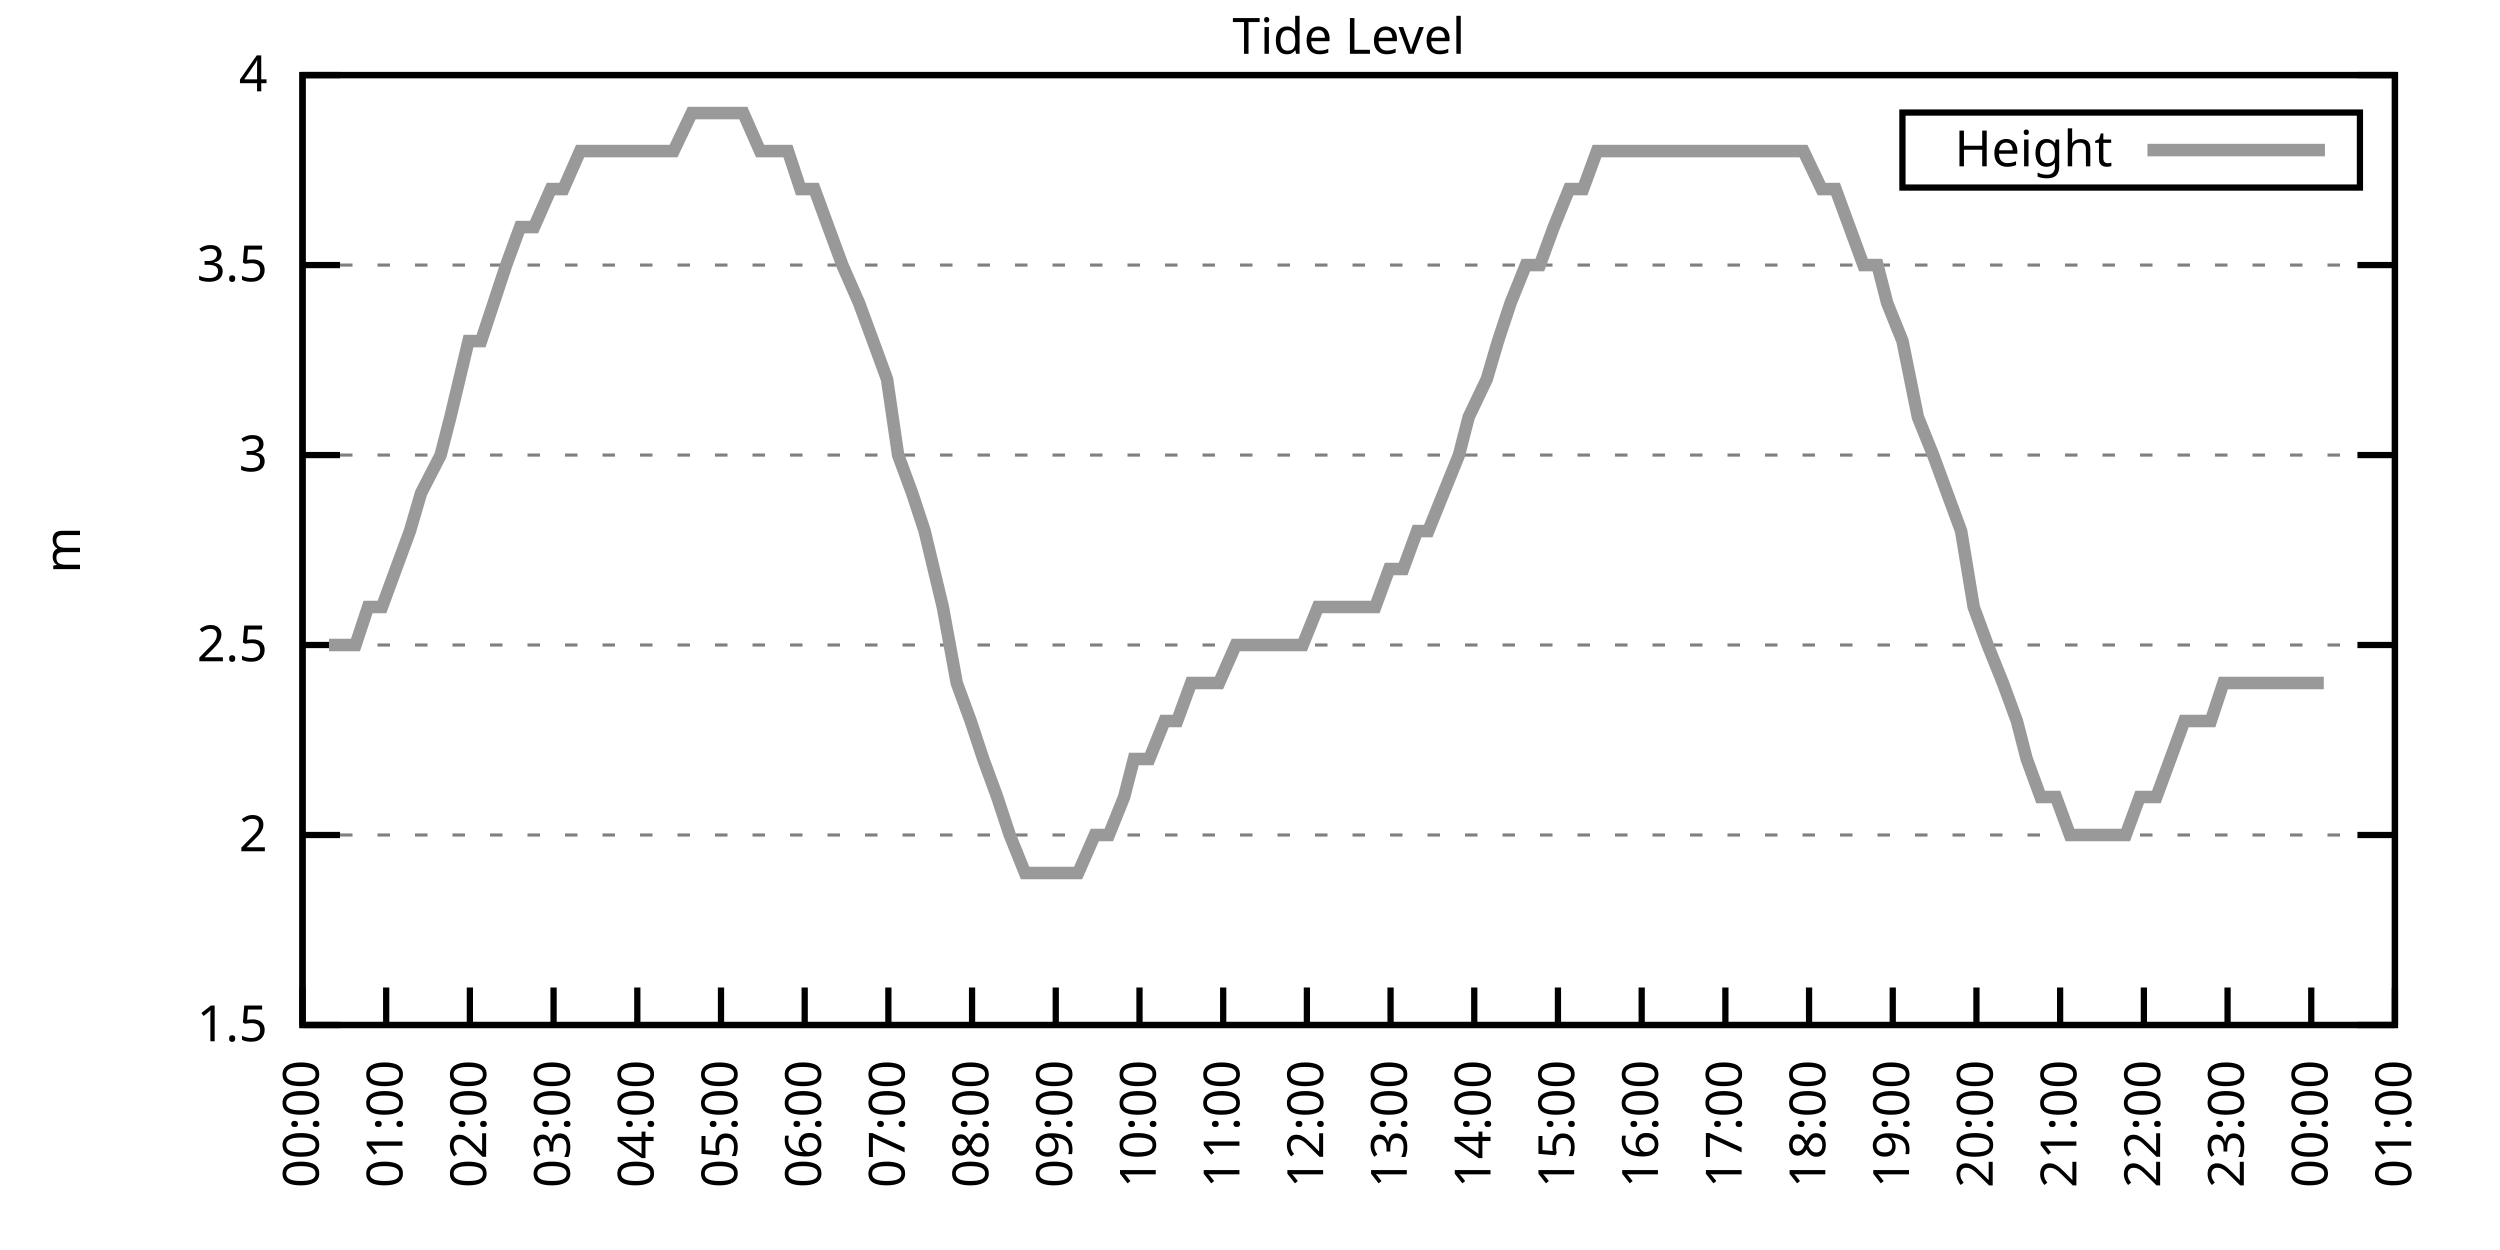
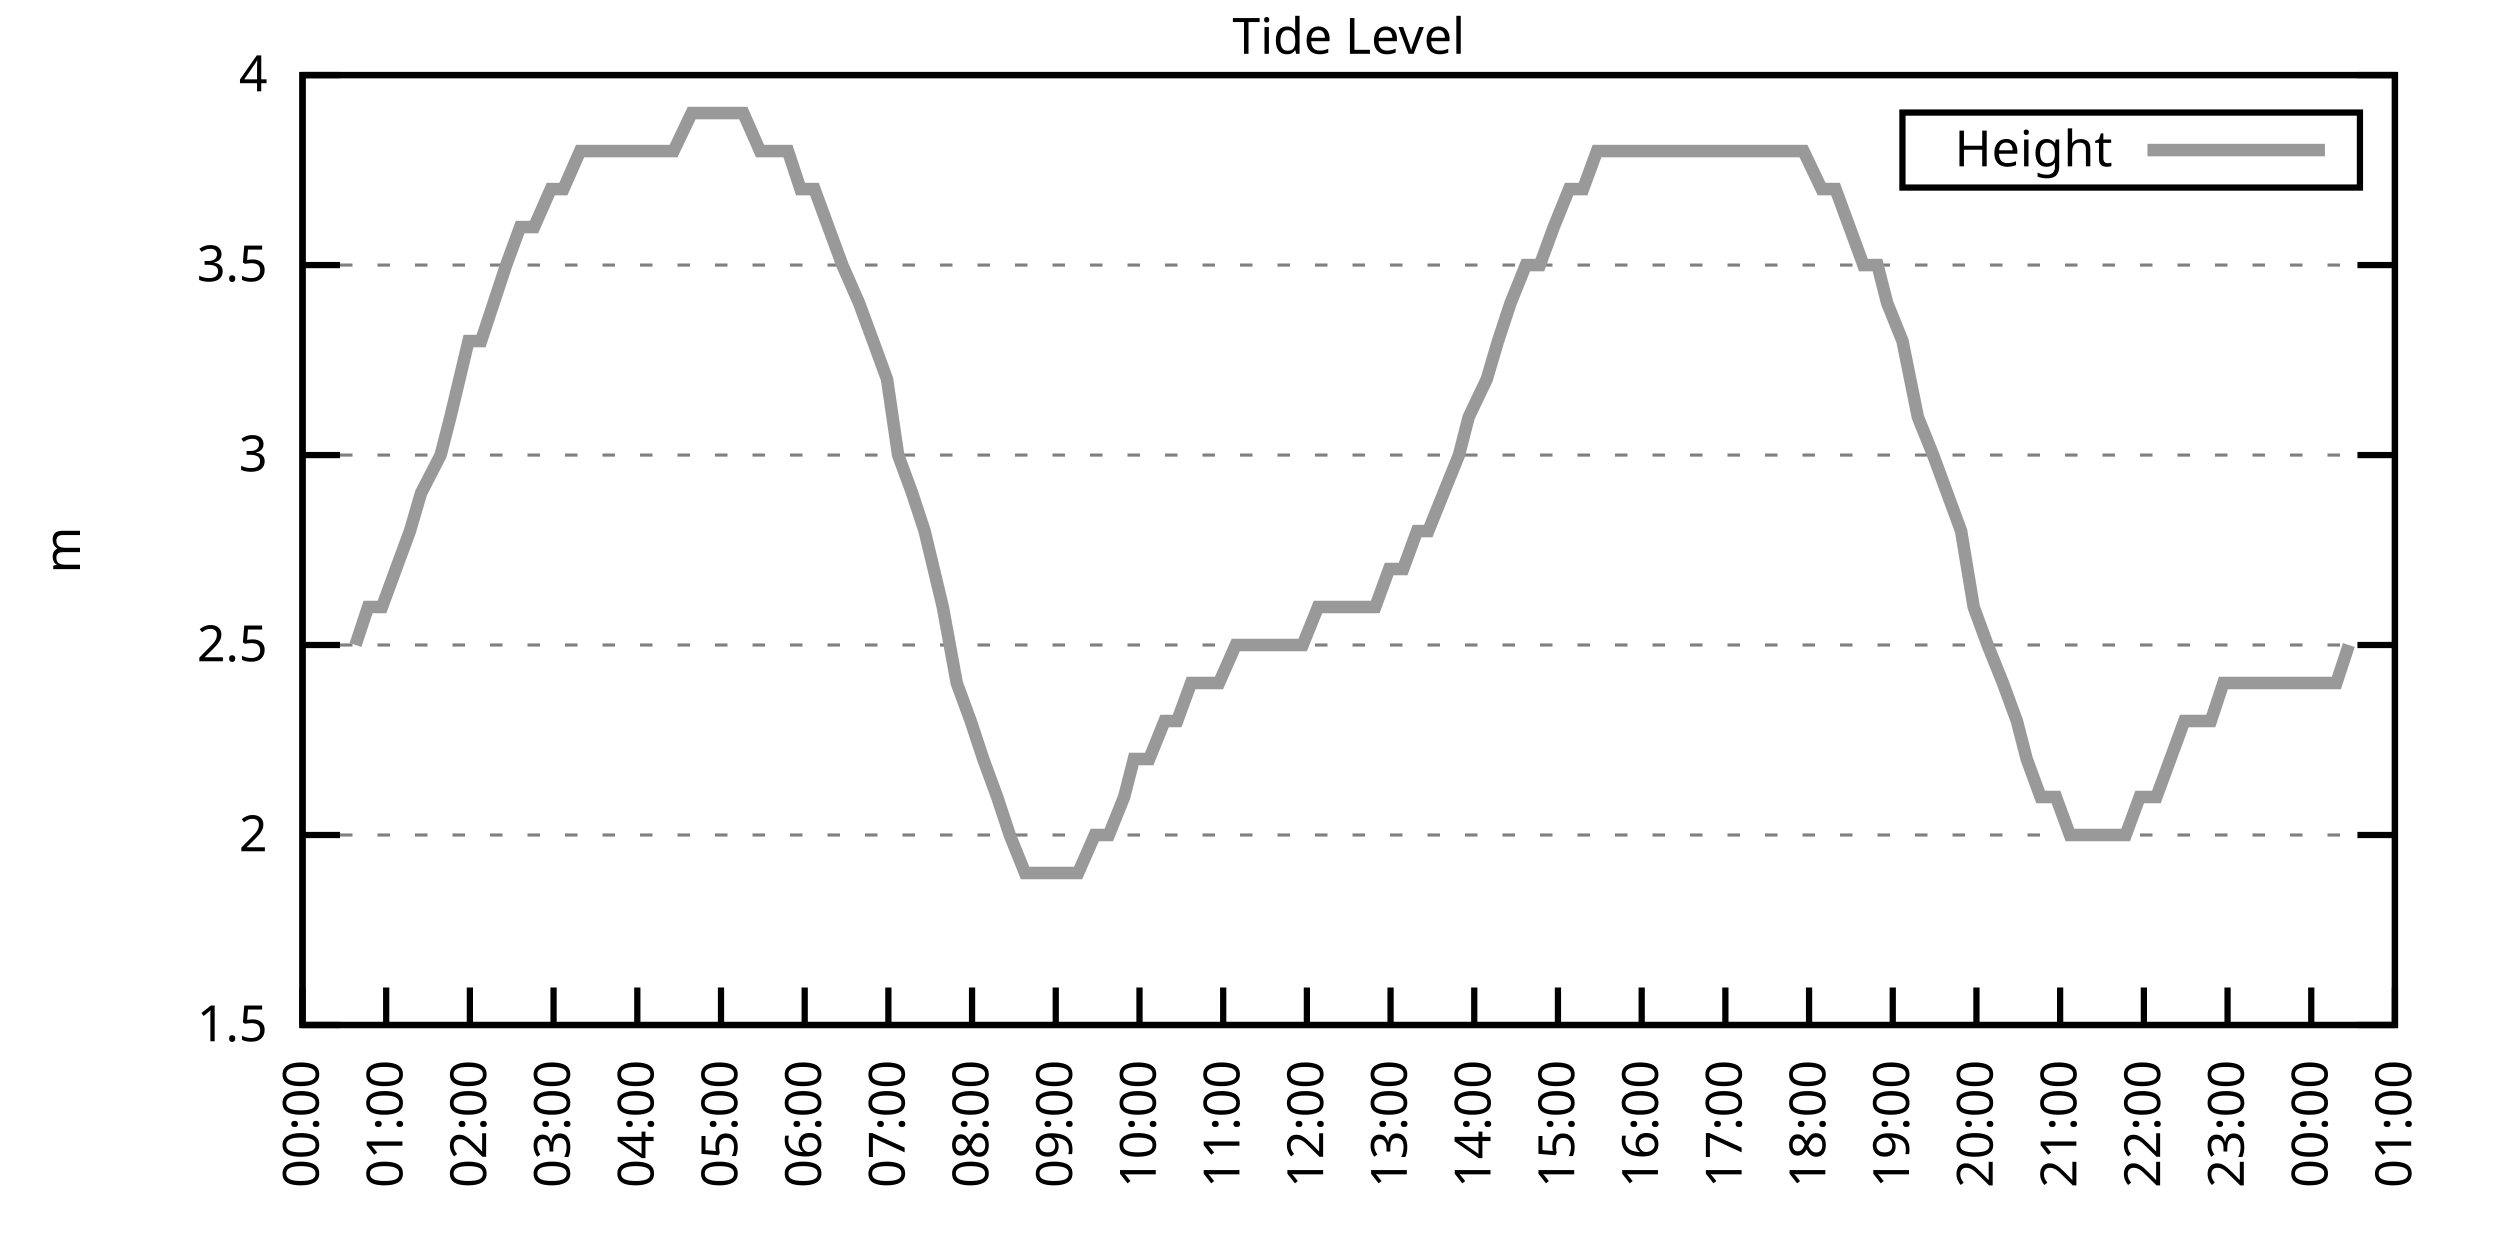
<svg xmlns="http://www.w3.org/2000/svg" xmlns:xlink="http://www.w3.org/1999/xlink" width="400" height="200" viewBox="0 0 400 200">
  <g id="gnuplot_canvas">
    <rect x="0" y="0" width="400" height="200" fill="none" />
    <defs>
      <circle id="gpDot" r="0.5" stroke-width="0.5" stroke="currentColor" />
      <path id="gpPt0" stroke-width="0.333" stroke="currentColor" d="M-1,0 h2 M0,-1 v2" />
      <path id="gpPt1" stroke-width="0.333" stroke="currentColor" d="M-1,-1 L1,1 M1,-1 L-1,1" />
      <path id="gpPt2" stroke-width="0.333" stroke="currentColor" d="M-1,0 L1,0 M0,-1 L0,1 M-1,-1 L1,1 M-1,1 L1,-1" />
      <rect id="gpPt3" stroke-width="0.333" stroke="currentColor" x="-1" y="-1" width="2" height="2" />
      <rect id="gpPt4" stroke-width="0.333" stroke="currentColor" fill="currentColor" x="-1" y="-1" width="2" height="2" />
      <circle id="gpPt5" stroke-width="0.333" stroke="currentColor" cx="0" cy="0" r="1" />
      <use xlink:href="#gpPt5" id="gpPt6" fill="currentColor" stroke="none" />
      <path id="gpPt7" stroke-width="0.333" stroke="currentColor" d="M0,-1.33 L-1.33,0.67 L1.33,0.67 z" />
      <use xlink:href="#gpPt7" id="gpPt8" fill="currentColor" stroke="none" />
      <use xlink:href="#gpPt7" id="gpPt9" stroke="currentColor" transform="rotate(180)" />
      <use xlink:href="#gpPt9" id="gpPt10" fill="currentColor" stroke="none" />
      <use xlink:href="#gpPt3" id="gpPt11" stroke="currentColor" transform="rotate(45)" />
      <use xlink:href="#gpPt11" id="gpPt12" fill="currentColor" stroke="none" />
      <path id="gpPt13" stroke-width="0.333" stroke="currentColor" d="M0,1.330 L1.265,0.411 L0.782,-1.067 L-0.782,-1.076 L-1.265,0.411 z" />
      <use xlink:href="#gpPt13" id="gpPt14" fill="currentColor" stroke="none" />
      <filter id="textbox" filterUnits="objectBoundingBox" x="0" y="0" height="1" width="1">
        <feFlood flood-color="white" flood-opacity="1" result="bgnd" />
        <feComposite in="SourceGraphic" in2="bgnd" operator="atop" />
      </filter>
      <filter id="greybox" filterUnits="objectBoundingBox" x="0" y="0" height="1" width="1">
        <feFlood flood-color="lightgrey" flood-opacity="1" result="grey" />
        <feComposite in="SourceGraphic" in2="grey" operator="atop" />
      </filter>
    </defs>
    <g fill="none" color="white" stroke="currentColor" stroke-width="1.00" stroke-linecap="butt" stroke-linejoin="miter">
</g>
    <g fill="none" color="black" stroke="currentColor" stroke-width="1.00" stroke-linecap="butt" stroke-linejoin="miter">
      <g stroke="none" shape-rendering="crispEdges">
        <polygon fill="rgb(255, 255, 255)" points="48.40,164.00 383.18,164.00 383.18,12.02 48.40,12.02 " />
      </g>
    </g>
    <g fill="none" color="black" stroke="currentColor" stroke-width="1.00" stroke-linecap="butt" stroke-linejoin="miter">
</g>
    <g fill="none" color="black" stroke="black" stroke-width="0.50" stroke-linecap="butt" stroke-linejoin="miter">
</g>
    <g fill="none" color="gray" stroke="currentColor" stroke-width="0.50" stroke-linecap="butt" stroke-linejoin="miter">
      <path stroke="gray" stroke-dasharray="2,4" class="gridline" d="M48.40,164.00 L383.19,164.00  " />
    </g>
    <g fill="none" color="gray" stroke="gray" stroke-width="1.00" stroke-linecap="butt" stroke-linejoin="miter">
</g>
    <g fill="none" color="black" stroke="currentColor" stroke-width="1.00" stroke-linecap="butt" stroke-linejoin="miter">
      <path stroke="black" d="M48.40,164.00 L54.40,164.00 M383.19,164.00 L377.19,164.00  " />
      <g transform="translate(42.80,166.60)" stroke="none" fill="black" font-family="Sans" font-size="8.00" text-anchor="end">
        <text>
          <tspan font-family="Sans"> 1.5</tspan>
        </text>
      </g>
    </g>
    <g fill="none" color="black" stroke="currentColor" stroke-width="1.00" stroke-linecap="butt" stroke-linejoin="miter">
</g>
    <g fill="none" color="black" stroke="black" stroke-width="0.50" stroke-linecap="butt" stroke-linejoin="miter">
</g>
    <g fill="none" color="gray" stroke="currentColor" stroke-width="0.50" stroke-linecap="butt" stroke-linejoin="miter">
      <path stroke="gray" stroke-dasharray="2,4" class="gridline" d="M48.40,133.60 L383.19,133.60  " />
    </g>
    <g fill="none" color="gray" stroke="gray" stroke-width="1.00" stroke-linecap="butt" stroke-linejoin="miter">
</g>
    <g fill="none" color="black" stroke="currentColor" stroke-width="1.00" stroke-linecap="butt" stroke-linejoin="miter">
      <path stroke="black" d="M48.40,133.60 L54.40,133.60 M383.19,133.60 L377.19,133.60  " />
      <g transform="translate(42.80,136.20)" stroke="none" fill="black" font-family="Sans" font-size="8.00" text-anchor="end">
        <text>
          <tspan font-family="Sans"> 2</tspan>
        </text>
      </g>
    </g>
    <g fill="none" color="black" stroke="currentColor" stroke-width="1.00" stroke-linecap="butt" stroke-linejoin="miter">
</g>
    <g fill="none" color="black" stroke="black" stroke-width="0.50" stroke-linecap="butt" stroke-linejoin="miter">
</g>
    <g fill="none" color="gray" stroke="currentColor" stroke-width="0.50" stroke-linecap="butt" stroke-linejoin="miter">
      <path stroke="gray" stroke-dasharray="2,4" class="gridline" d="M48.40,103.20 L383.19,103.20  " />
    </g>
    <g fill="none" color="gray" stroke="gray" stroke-width="1.00" stroke-linecap="butt" stroke-linejoin="miter">
</g>
    <g fill="none" color="black" stroke="currentColor" stroke-width="1.00" stroke-linecap="butt" stroke-linejoin="miter">
      <path stroke="black" d="M48.40,103.20 L54.40,103.20 M383.19,103.20 L377.19,103.20  " />
      <g transform="translate(42.80,105.80)" stroke="none" fill="black" font-family="Sans" font-size="8.00" text-anchor="end">
        <text>
          <tspan font-family="Sans"> 2.5</tspan>
        </text>
      </g>
    </g>
    <g fill="none" color="black" stroke="currentColor" stroke-width="1.00" stroke-linecap="butt" stroke-linejoin="miter">
</g>
    <g fill="none" color="black" stroke="black" stroke-width="0.50" stroke-linecap="butt" stroke-linejoin="miter">
</g>
    <g fill="none" color="gray" stroke="currentColor" stroke-width="0.50" stroke-linecap="butt" stroke-linejoin="miter">
      <path stroke="gray" stroke-dasharray="2,4" class="gridline" d="M48.40,72.81 L383.19,72.81  " />
    </g>
    <g fill="none" color="gray" stroke="gray" stroke-width="1.00" stroke-linecap="butt" stroke-linejoin="miter">
</g>
    <g fill="none" color="black" stroke="currentColor" stroke-width="1.00" stroke-linecap="butt" stroke-linejoin="miter">
      <path stroke="black" d="M48.40,72.81 L54.40,72.81 M383.19,72.81 L377.19,72.81  " />
      <g transform="translate(42.80,75.41)" stroke="none" fill="black" font-family="Sans" font-size="8.00" text-anchor="end">
        <text>
          <tspan font-family="Sans"> 3</tspan>
        </text>
      </g>
    </g>
    <g fill="none" color="black" stroke="currentColor" stroke-width="1.00" stroke-linecap="butt" stroke-linejoin="miter">
</g>
    <g fill="none" color="black" stroke="black" stroke-width="0.50" stroke-linecap="butt" stroke-linejoin="miter">
</g>
    <g fill="none" color="gray" stroke="currentColor" stroke-width="0.50" stroke-linecap="butt" stroke-linejoin="miter">
      <path stroke="gray" stroke-dasharray="2,4" class="gridline" d="M48.40,42.41 L383.19,42.41  " />
    </g>
    <g fill="none" color="gray" stroke="gray" stroke-width="1.00" stroke-linecap="butt" stroke-linejoin="miter">
</g>
    <g fill="none" color="black" stroke="currentColor" stroke-width="1.00" stroke-linecap="butt" stroke-linejoin="miter">
      <path stroke="black" d="M48.40,42.41 L54.40,42.41 M383.19,42.41 L377.19,42.41  " />
      <g transform="translate(42.80,45.01)" stroke="none" fill="black" font-family="Sans" font-size="8.00" text-anchor="end">
        <text>
          <tspan font-family="Sans"> 3.5</tspan>
        </text>
      </g>
    </g>
    <g fill="none" color="black" stroke="currentColor" stroke-width="1.00" stroke-linecap="butt" stroke-linejoin="miter">
</g>
    <g fill="none" color="black" stroke="black" stroke-width="0.50" stroke-linecap="butt" stroke-linejoin="miter">
</g>
    <g fill="none" color="gray" stroke="currentColor" stroke-width="0.50" stroke-linecap="butt" stroke-linejoin="miter">
      <path stroke="gray" stroke-dasharray="2,4" class="gridline" d="M48.40,12.01 L383.19,12.01  " />
    </g>
    <g fill="none" color="gray" stroke="gray" stroke-width="1.00" stroke-linecap="butt" stroke-linejoin="miter">
</g>
    <g fill="none" color="black" stroke="currentColor" stroke-width="1.00" stroke-linecap="butt" stroke-linejoin="miter">
      <path stroke="black" d="M48.40,12.01 L54.40,12.01 M383.19,12.01 L377.19,12.01  " />
      <g transform="translate(42.80,14.61)" stroke="none" fill="black" font-family="Sans" font-size="8.00" text-anchor="end">
        <text>
          <tspan font-family="Sans"> 4</tspan>
        </text>
      </g>
    </g>
    <g fill="none" color="black" stroke="currentColor" stroke-width="1.00" stroke-linecap="butt" stroke-linejoin="miter">
      <path stroke="black" d="M48.40,164.00 L48.40,158.00  " />
      <g transform="translate(51.00,169.60) rotate(270.00)" stroke="none" fill="black" font-family="Sans" font-size="8.00" text-anchor="end">
        <text>
          <tspan font-family="Sans">00:00</tspan>
        </text>
      </g>
    </g>
    <g fill="none" color="black" stroke="currentColor" stroke-width="1.00" stroke-linecap="butt" stroke-linejoin="miter">
      <path stroke="black" d="M61.79,164.00 L61.79,158.00  " />
      <g transform="translate(64.39,169.60) rotate(270.00)" stroke="none" fill="black" font-family="Sans" font-size="8.00" text-anchor="end">
        <text>
          <tspan font-family="Sans">01:00</tspan>
        </text>
      </g>
    </g>
    <g fill="none" color="black" stroke="currentColor" stroke-width="1.00" stroke-linecap="butt" stroke-linejoin="miter">
      <path stroke="black" d="M75.18,164.00 L75.18,158.00  " />
      <g transform="translate(77.78,169.60) rotate(270.00)" stroke="none" fill="black" font-family="Sans" font-size="8.00" text-anchor="end">
        <text>
          <tspan font-family="Sans">02:00</tspan>
        </text>
      </g>
    </g>
    <g fill="none" color="black" stroke="currentColor" stroke-width="1.00" stroke-linecap="butt" stroke-linejoin="miter">
      <path stroke="black" d="M88.57,164.00 L88.57,158.00  " />
      <g transform="translate(91.17,169.60) rotate(270.00)" stroke="none" fill="black" font-family="Sans" font-size="8.00" text-anchor="end">
        <text>
          <tspan font-family="Sans">03:00</tspan>
        </text>
      </g>
    </g>
    <g fill="none" color="black" stroke="currentColor" stroke-width="1.00" stroke-linecap="butt" stroke-linejoin="miter">
      <path stroke="black" d="M101.97,164.00 L101.97,158.00  " />
      <g transform="translate(104.57,169.60) rotate(270.00)" stroke="none" fill="black" font-family="Sans" font-size="8.00" text-anchor="end">
        <text>
          <tspan font-family="Sans">04:00</tspan>
        </text>
      </g>
    </g>
    <g fill="none" color="black" stroke="currentColor" stroke-width="1.00" stroke-linecap="butt" stroke-linejoin="miter">
      <path stroke="black" d="M115.36,164.00 L115.36,158.00  " />
      <g transform="translate(117.96,169.60) rotate(270.00)" stroke="none" fill="black" font-family="Sans" font-size="8.00" text-anchor="end">
        <text>
          <tspan font-family="Sans">05:00</tspan>
        </text>
      </g>
    </g>
    <g fill="none" color="black" stroke="currentColor" stroke-width="1.00" stroke-linecap="butt" stroke-linejoin="miter">
      <path stroke="black" d="M128.75,164.00 L128.75,158.00  " />
      <g transform="translate(131.35,169.60) rotate(270.00)" stroke="none" fill="black" font-family="Sans" font-size="8.00" text-anchor="end">
        <text>
          <tspan font-family="Sans">06:00</tspan>
        </text>
      </g>
    </g>
    <g fill="none" color="black" stroke="currentColor" stroke-width="1.00" stroke-linecap="butt" stroke-linejoin="miter">
      <path stroke="black" d="M142.14,164.00 L142.14,158.00  " />
      <g transform="translate(144.74,169.60) rotate(270.00)" stroke="none" fill="black" font-family="Sans" font-size="8.00" text-anchor="end">
        <text>
          <tspan font-family="Sans">07:00</tspan>
        </text>
      </g>
    </g>
    <g fill="none" color="black" stroke="currentColor" stroke-width="1.00" stroke-linecap="butt" stroke-linejoin="miter">
      <path stroke="black" d="M155.53,164.00 L155.53,158.00  " />
      <g transform="translate(158.13,169.60) rotate(270.00)" stroke="none" fill="black" font-family="Sans" font-size="8.00" text-anchor="end">
        <text>
          <tspan font-family="Sans">08:00</tspan>
        </text>
      </g>
    </g>
    <g fill="none" color="black" stroke="currentColor" stroke-width="1.00" stroke-linecap="butt" stroke-linejoin="miter">
      <path stroke="black" d="M168.92,164.00 L168.92,158.00  " />
      <g transform="translate(171.52,169.60) rotate(270.00)" stroke="none" fill="black" font-family="Sans" font-size="8.00" text-anchor="end">
        <text>
          <tspan font-family="Sans">09:00</tspan>
        </text>
      </g>
    </g>
    <g fill="none" color="black" stroke="currentColor" stroke-width="1.00" stroke-linecap="butt" stroke-linejoin="miter">
      <path stroke="black" d="M182.32,164.00 L182.32,158.00  " />
      <g transform="translate(184.92,169.60) rotate(270.00)" stroke="none" fill="black" font-family="Sans" font-size="8.00" text-anchor="end">
        <text>
          <tspan font-family="Sans">10:00</tspan>
        </text>
      </g>
    </g>
    <g fill="none" color="black" stroke="currentColor" stroke-width="1.00" stroke-linecap="butt" stroke-linejoin="miter">
      <path stroke="black" d="M195.71,164.00 L195.71,158.00  " />
      <g transform="translate(198.31,169.60) rotate(270.00)" stroke="none" fill="black" font-family="Sans" font-size="8.00" text-anchor="end">
        <text>
          <tspan font-family="Sans">11:00</tspan>
        </text>
      </g>
    </g>
    <g fill="none" color="black" stroke="currentColor" stroke-width="1.00" stroke-linecap="butt" stroke-linejoin="miter">
      <path stroke="black" d="M209.10,164.00 L209.10,158.00  " />
      <g transform="translate(211.70,169.60) rotate(270.00)" stroke="none" fill="black" font-family="Sans" font-size="8.00" text-anchor="end">
        <text>
          <tspan font-family="Sans">12:00</tspan>
        </text>
      </g>
    </g>
    <g fill="none" color="black" stroke="currentColor" stroke-width="1.00" stroke-linecap="butt" stroke-linejoin="miter">
      <path stroke="black" d="M222.49,164.00 L222.49,158.00  " />
      <g transform="translate(225.09,169.60) rotate(270.00)" stroke="none" fill="black" font-family="Sans" font-size="8.00" text-anchor="end">
        <text>
          <tspan font-family="Sans">13:00</tspan>
        </text>
      </g>
    </g>
    <g fill="none" color="black" stroke="currentColor" stroke-width="1.00" stroke-linecap="butt" stroke-linejoin="miter">
      <path stroke="black" d="M235.88,164.00 L235.88,158.00  " />
      <g transform="translate(238.48,169.60) rotate(270.00)" stroke="none" fill="black" font-family="Sans" font-size="8.00" text-anchor="end">
        <text>
          <tspan font-family="Sans">14:00</tspan>
        </text>
      </g>
    </g>
    <g fill="none" color="black" stroke="currentColor" stroke-width="1.00" stroke-linecap="butt" stroke-linejoin="miter">
      <path stroke="black" d="M249.27,164.00 L249.27,158.00  " />
      <g transform="translate(251.87,169.60) rotate(270.00)" stroke="none" fill="black" font-family="Sans" font-size="8.00" text-anchor="end">
        <text>
          <tspan font-family="Sans">15:00</tspan>
        </text>
      </g>
    </g>
    <g fill="none" color="black" stroke="currentColor" stroke-width="1.00" stroke-linecap="butt" stroke-linejoin="miter">
      <path stroke="black" d="M262.67,164.00 L262.67,158.00  " />
      <g transform="translate(265.27,169.60) rotate(270.00)" stroke="none" fill="black" font-family="Sans" font-size="8.00" text-anchor="end">
        <text>
          <tspan font-family="Sans">16:00</tspan>
        </text>
      </g>
    </g>
    <g fill="none" color="black" stroke="currentColor" stroke-width="1.00" stroke-linecap="butt" stroke-linejoin="miter">
      <path stroke="black" d="M276.06,164.00 L276.06,158.00  " />
      <g transform="translate(278.66,169.60) rotate(270.00)" stroke="none" fill="black" font-family="Sans" font-size="8.00" text-anchor="end">
        <text>
          <tspan font-family="Sans">17:00</tspan>
        </text>
      </g>
    </g>
    <g fill="none" color="black" stroke="currentColor" stroke-width="1.00" stroke-linecap="butt" stroke-linejoin="miter">
      <path stroke="black" d="M289.45,164.00 L289.45,158.00  " />
      <g transform="translate(292.05,169.60) rotate(270.00)" stroke="none" fill="black" font-family="Sans" font-size="8.00" text-anchor="end">
        <text>
          <tspan font-family="Sans">18:00</tspan>
        </text>
      </g>
    </g>
    <g fill="none" color="black" stroke="currentColor" stroke-width="1.00" stroke-linecap="butt" stroke-linejoin="miter">
      <path stroke="black" d="M302.84,164.00 L302.84,158.00  " />
      <g transform="translate(305.44,169.60) rotate(270.00)" stroke="none" fill="black" font-family="Sans" font-size="8.00" text-anchor="end">
        <text>
          <tspan font-family="Sans">19:00</tspan>
        </text>
      </g>
    </g>
    <g fill="none" color="black" stroke="currentColor" stroke-width="1.00" stroke-linecap="butt" stroke-linejoin="miter">
      <path stroke="black" d="M316.23,164.00 L316.23,158.00  " />
      <g transform="translate(318.83,169.60) rotate(270.00)" stroke="none" fill="black" font-family="Sans" font-size="8.00" text-anchor="end">
        <text>
          <tspan font-family="Sans">20:00</tspan>
        </text>
      </g>
    </g>
    <g fill="none" color="black" stroke="currentColor" stroke-width="1.00" stroke-linecap="butt" stroke-linejoin="miter">
      <path stroke="black" d="M329.62,164.00 L329.62,158.00  " />
      <g transform="translate(332.22,169.60) rotate(270.00)" stroke="none" fill="black" font-family="Sans" font-size="8.00" text-anchor="end">
        <text>
          <tspan font-family="Sans">21:00</tspan>
        </text>
      </g>
    </g>
    <g fill="none" color="black" stroke="currentColor" stroke-width="1.00" stroke-linecap="butt" stroke-linejoin="miter">
      <path stroke="black" d="M343.02,164.00 L343.02,158.00  " />
      <g transform="translate(345.62,169.60) rotate(270.00)" stroke="none" fill="black" font-family="Sans" font-size="8.00" text-anchor="end">
        <text>
          <tspan font-family="Sans">22:00</tspan>
        </text>
      </g>
    </g>
    <g fill="none" color="black" stroke="currentColor" stroke-width="1.00" stroke-linecap="butt" stroke-linejoin="miter">
      <path stroke="black" d="M356.41,164.00 L356.41,158.00  " />
      <g transform="translate(359.01,169.60) rotate(270.00)" stroke="none" fill="black" font-family="Sans" font-size="8.00" text-anchor="end">
        <text>
          <tspan font-family="Sans">23:00</tspan>
        </text>
      </g>
    </g>
    <g fill="none" color="black" stroke="currentColor" stroke-width="1.00" stroke-linecap="butt" stroke-linejoin="miter">
      <path stroke="black" d="M369.80,164.00 L369.80,158.00  " />
      <g transform="translate(372.40,169.60) rotate(270.00)" stroke="none" fill="black" font-family="Sans" font-size="8.00" text-anchor="end">
        <text>
          <tspan font-family="Sans">00:00</tspan>
        </text>
      </g>
    </g>
    <g fill="none" color="black" stroke="currentColor" stroke-width="1.00" stroke-linecap="butt" stroke-linejoin="miter">
      <path stroke="black" d="M383.19,164.00 L383.19,158.00  " />
      <g transform="translate(385.79,169.60) rotate(270.00)" stroke="none" fill="black" font-family="Sans" font-size="8.00" text-anchor="end">
        <text>
          <tspan font-family="Sans">01:00</tspan>
        </text>
      </g>
    </g>
    <g fill="none" color="black" stroke="currentColor" stroke-width="1.00" stroke-linecap="butt" stroke-linejoin="miter">
</g>
    <g fill="none" color="black" stroke="currentColor" stroke-width="1.00" stroke-linecap="butt" stroke-linejoin="miter">
      <path stroke="black" d="M48.40,12.01 L48.40,164.00 L383.19,164.00 L383.19,12.01 L48.40,12.01 Z  " />
    </g>
    <g fill="none" color="black" stroke="currentColor" stroke-width="1.00" stroke-linecap="butt" stroke-linejoin="miter">
</g>
    <g fill="none" color="black" stroke="currentColor" stroke-width="1.00" stroke-linecap="butt" stroke-linejoin="miter">
      <path stroke="black" d="M304.39,30.01 L304.39,18.01 L377.59,18.01 L377.59,30.01 L304.39,30.01 Z  " />
    </g>
    <g id="Tide_level_plot_1">
      <g fill="none" color="white" stroke="black" stroke-width="2.00" stroke-linecap="butt" stroke-linejoin="miter">
</g>
      <g fill="none" color="black" stroke="currentColor" stroke-width="2.00" stroke-linecap="butt" stroke-linejoin="miter">
        <g transform="translate(337.99,26.61)" stroke="none" fill="black" font-family="Sans" font-size="8.00" text-anchor="end">
          <text>
            <tspan font-family="Sans">Height</tspan>
          </text>
        </g>
      </g>
      <g fill="none" color="black" stroke="currentColor" stroke-width="2.00" stroke-linecap="butt" stroke-linejoin="miter">
-         <path stroke="rgb(153, 153, 153)" d="M343.59,24.01 L371.99,24.01 M52.64,103.20 L54.65,103.20 L56.88,103.20 L58.89,97.12 L61.12,97.12 L63.35,91.04   L65.59,84.97 L67.37,78.89 L70.50,72.81 L72.06,66.73 L74.96,54.57 L76.97,54.57 L78.98,48.49 L80.99,42.41   L83.22,36.33 L85.45,36.33 L88.13,30.25 L90.14,30.25 L92.82,24.17 L94.38,24.17 L96.83,24.17 L99.29,24.17   L101.52,24.17 L103.31,24.17 L105.54,24.17 L107.77,24.17 L110.67,18.09 L112.90,18.09 L114.91,18.09 L116.70,18.09   L118.93,18.09 L121.61,24.17 L124.06,24.17 L126.07,24.17 L128.08,30.25 L130.31,30.25 L132.54,36.33 L134.78,42.41   L137.45,48.49 L139.69,54.57 L141.92,60.65 L143.70,72.81 L145.94,78.89 L147.94,84.97 L150.85,97.12 L153.08,109.28   L155.31,115.36 L157.32,121.44 L159.55,127.52 L161.56,133.60 L164.01,139.68 L166.25,139.68 L167.81,139.68 L170.71,139.68   L172.50,139.68 L175.17,133.60 L177.41,133.60 L179.86,127.52 L181.42,121.44 L183.88,121.44 L186.33,115.36 L188.34,115.36   L190.57,109.28 L192.81,109.28 L195.04,109.28 L197.72,103.20 L199.73,103.20 L201.96,103.20 L204.41,103.20 L206.42,103.20   L208.43,103.20 L210.88,97.12 L213.12,97.12 L215.35,97.12 L217.58,97.12 L220.04,97.12 L222.27,91.04 L224.50,91.04   L226.73,84.97 L228.52,84.97 L230.97,78.89 L233.43,72.81 L234.99,66.73 L237.89,60.65 L239.68,54.57 L241.69,48.49   L244.14,42.41 L246.37,42.41 L248.60,36.33 L251.06,30.25 L253.29,30.25 L255.52,24.17 L257.98,24.17 L260.21,24.17   L262.44,24.17 L264.23,24.17 L266.68,24.17 L268.92,24.17 L271.37,24.17 L273.38,24.17 L275.83,24.17 L277.62,24.17   L280.07,24.17 L282.31,24.17 L284.54,24.17 L286.77,24.17 L288.56,24.17 L291.46,30.25 L293.69,30.25 L295.92,36.33   L298.15,42.41 L300.39,42.41 L301.95,48.49 L304.40,54.57 L306.86,66.73 L309.31,72.81 L311.54,78.89 L313.78,84.97   L315.79,97.12 L318.02,103.20 L320.47,109.28 L322.70,115.36 L324.27,121.44 L326.50,127.52 L328.95,127.52 L331.19,133.60   L333.64,133.60 L335.65,133.60 L338.33,133.60 L340.11,133.60 L342.35,127.52 L345.02,127.52 L347.26,121.44 L349.49,115.36   L351.27,115.36 L353.73,115.36 L355.74,109.28 L357.97,109.28 L360.20,109.28 L362.88,109.28 L364.89,109.28 L367.12,109.28   L369.13,109.28 L371.81,109.28  " />
+         <path stroke="rgb(153, 153, 153)" d="M343.59,24.01 L371.99,24.01 M56.88,103.20 L58.89,97.12 L61.12,97.12 L63.35,91.04 L65.59,84.97 L67.37,78.89   L70.50,72.81 L72.06,66.73 L74.96,54.57 L76.97,54.57 L78.98,48.49 L80.99,42.41 L83.22,36.33 L85.45,36.33   L88.13,30.25 L90.14,30.25 L92.82,24.17 L94.38,24.17 L96.83,24.17 L99.29,24.17 L101.52,24.17 L103.31,24.17   L105.54,24.17 L107.77,24.17 L110.67,18.09 L112.90,18.09 L114.91,18.09 L116.70,18.09 L118.93,18.09 L121.61,24.17   L124.06,24.17 L126.07,24.17 L128.08,30.25 L130.31,30.25 L132.54,36.33 L134.78,42.41 L137.45,48.49 L139.69,54.57   L141.92,60.65 L143.70,72.81 L145.94,78.89 L147.94,84.97 L150.85,97.12 L153.08,109.28 L155.31,115.36 L157.32,121.44   L159.55,127.52 L161.56,133.60 L164.01,139.68 L166.25,139.68 L167.81,139.68 L170.71,139.68 L172.50,139.68 L175.17,133.60   L177.41,133.60 L179.86,127.52 L181.42,121.44 L183.88,121.44 L186.33,115.36 L188.34,115.36 L190.57,109.28 L192.81,109.28   L195.04,109.28 L197.72,103.20 L199.73,103.20 L201.96,103.20 L204.41,103.20 L206.42,103.20 L208.43,103.20 L210.88,97.12   L213.12,97.12 L215.35,97.12 L217.58,97.12 L220.04,97.12 L222.27,91.04 L224.50,91.04 L226.73,84.97 L228.52,84.97   L230.97,78.89 L233.43,72.81 L234.99,66.73 L237.89,60.65 L239.68,54.57 L241.69,48.49 L244.14,42.41 L246.37,42.41   L248.60,36.33 L251.06,30.25 L253.29,30.25 L255.52,24.17 L257.98,24.17 L260.21,24.17 L262.44,24.17 L264.23,24.17   L266.68,24.17 L268.92,24.17 L271.37,24.17 L273.38,24.17 L275.83,24.17 L277.62,24.17 L280.07,24.17 L282.31,24.17   L284.54,24.17 L286.77,24.17 L288.56,24.17 L291.46,30.25 L293.69,30.25 L295.92,36.33 L298.15,42.41 L300.39,42.41   L301.95,48.49 L304.40,54.57 L306.86,66.73 L309.31,72.81 L311.54,78.89 L313.78,84.97 L315.79,97.12 L318.02,103.20   L320.47,109.28 L322.70,115.36 L324.27,121.44 L326.50,127.52 L328.95,127.52 L331.19,133.60 L333.64,133.60 L335.65,133.60   L338.33,133.60 L340.11,133.60 L342.35,127.52 L345.02,127.52 L347.26,121.44 L349.49,115.36 L351.27,115.36 L353.73,115.36   L355.74,109.28 L357.97,109.28 L360.20,109.28 L362.88,109.28 L364.89,109.28 L367.12,109.28 L369.13,109.28 L371.81,109.28   L373.82,109.28 L375.82,103.20  " />
      </g>
    </g>
    <g fill="none" color="black" stroke="currentColor" stroke-width="2.00" stroke-linecap="butt" stroke-linejoin="miter">
</g>
    <g fill="none" color="black" stroke="black" stroke-width="1.00" stroke-linecap="butt" stroke-linejoin="miter">
</g>
    <g fill="none" color="black" stroke="currentColor" stroke-width="1.00" stroke-linecap="butt" stroke-linejoin="miter">
      <path stroke="black" d="M48.40,12.01 L48.40,164.00 L383.19,164.00 L383.19,12.01 L48.40,12.01 Z  " />
      <g transform="translate(12.80,88.01) rotate(270.00)" stroke="none" fill="black" font-family="Sans" font-size="8.00" text-anchor="middle">
        <text>
          <tspan font-family="Sans">m</tspan>
        </text>
      </g>
    </g>
    <g fill="none" color="black" stroke="currentColor" stroke-width="1.00" stroke-linecap="butt" stroke-linejoin="miter">
</g>
    <g fill="none" color="black" stroke="currentColor" stroke-width="1.00" stroke-linecap="butt" stroke-linejoin="miter">
      <g transform="translate(215.79,8.61)" stroke="none" fill="black" font-family="Sans" font-size="8.00" text-anchor="middle">
        <text>
          <tspan font-family="Sans">Tide Level</tspan>
        </text>
      </g>
    </g>
    <g fill="none" color="black" stroke="currentColor" stroke-width="1.00" stroke-linecap="butt" stroke-linejoin="miter">
</g>
  </g>
</svg>
